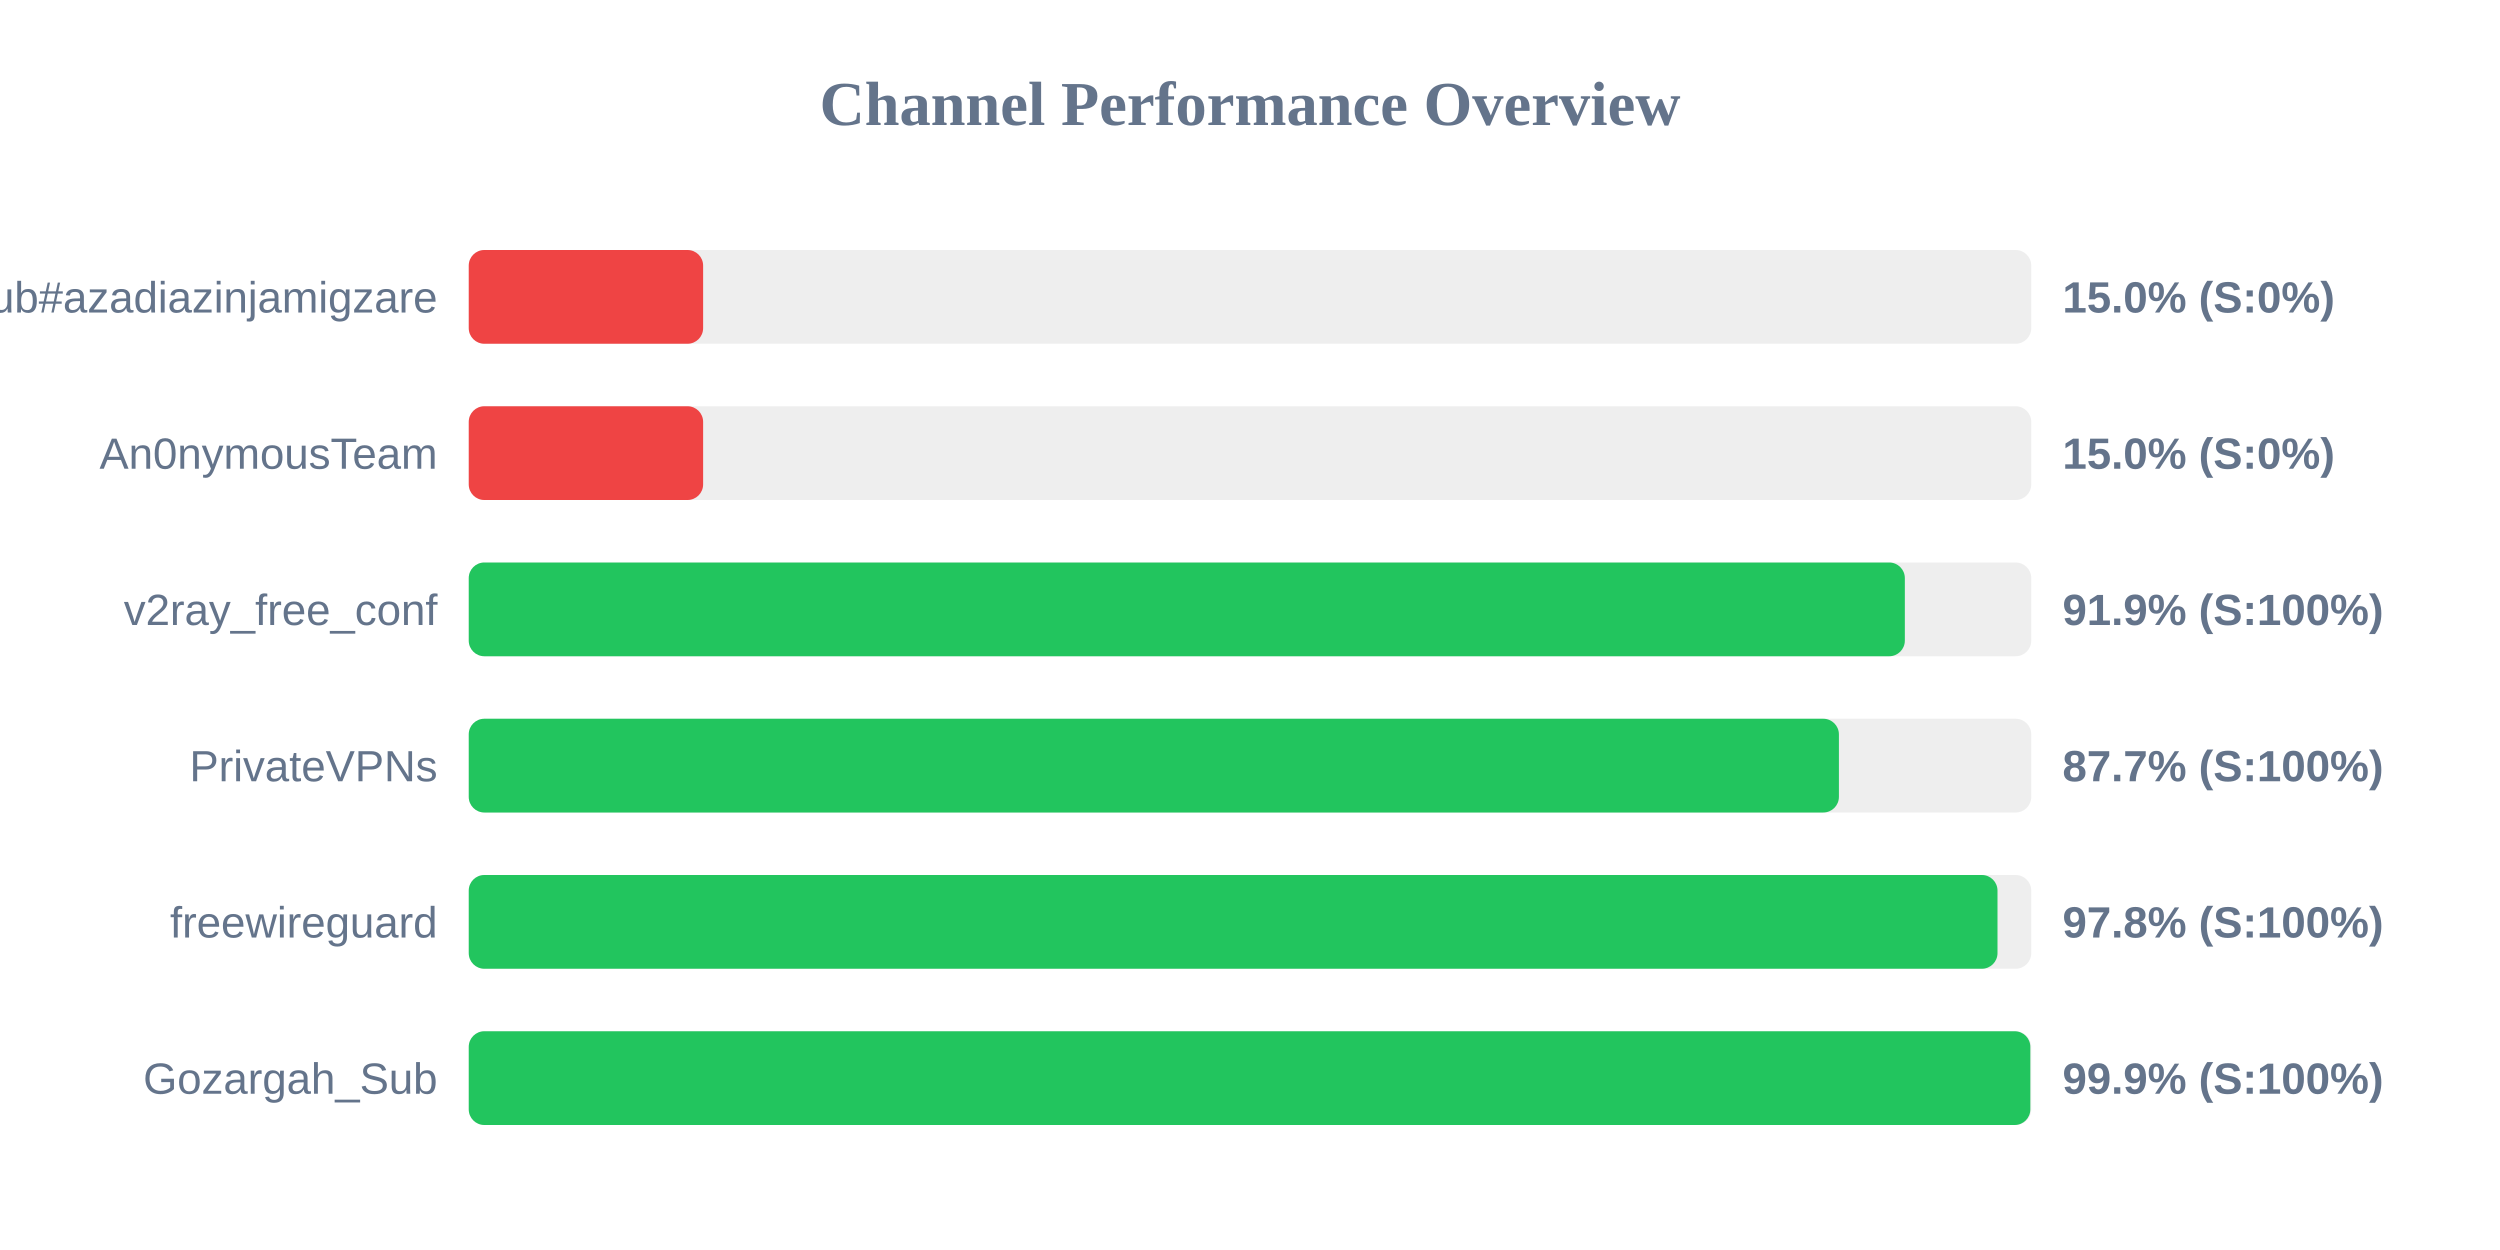
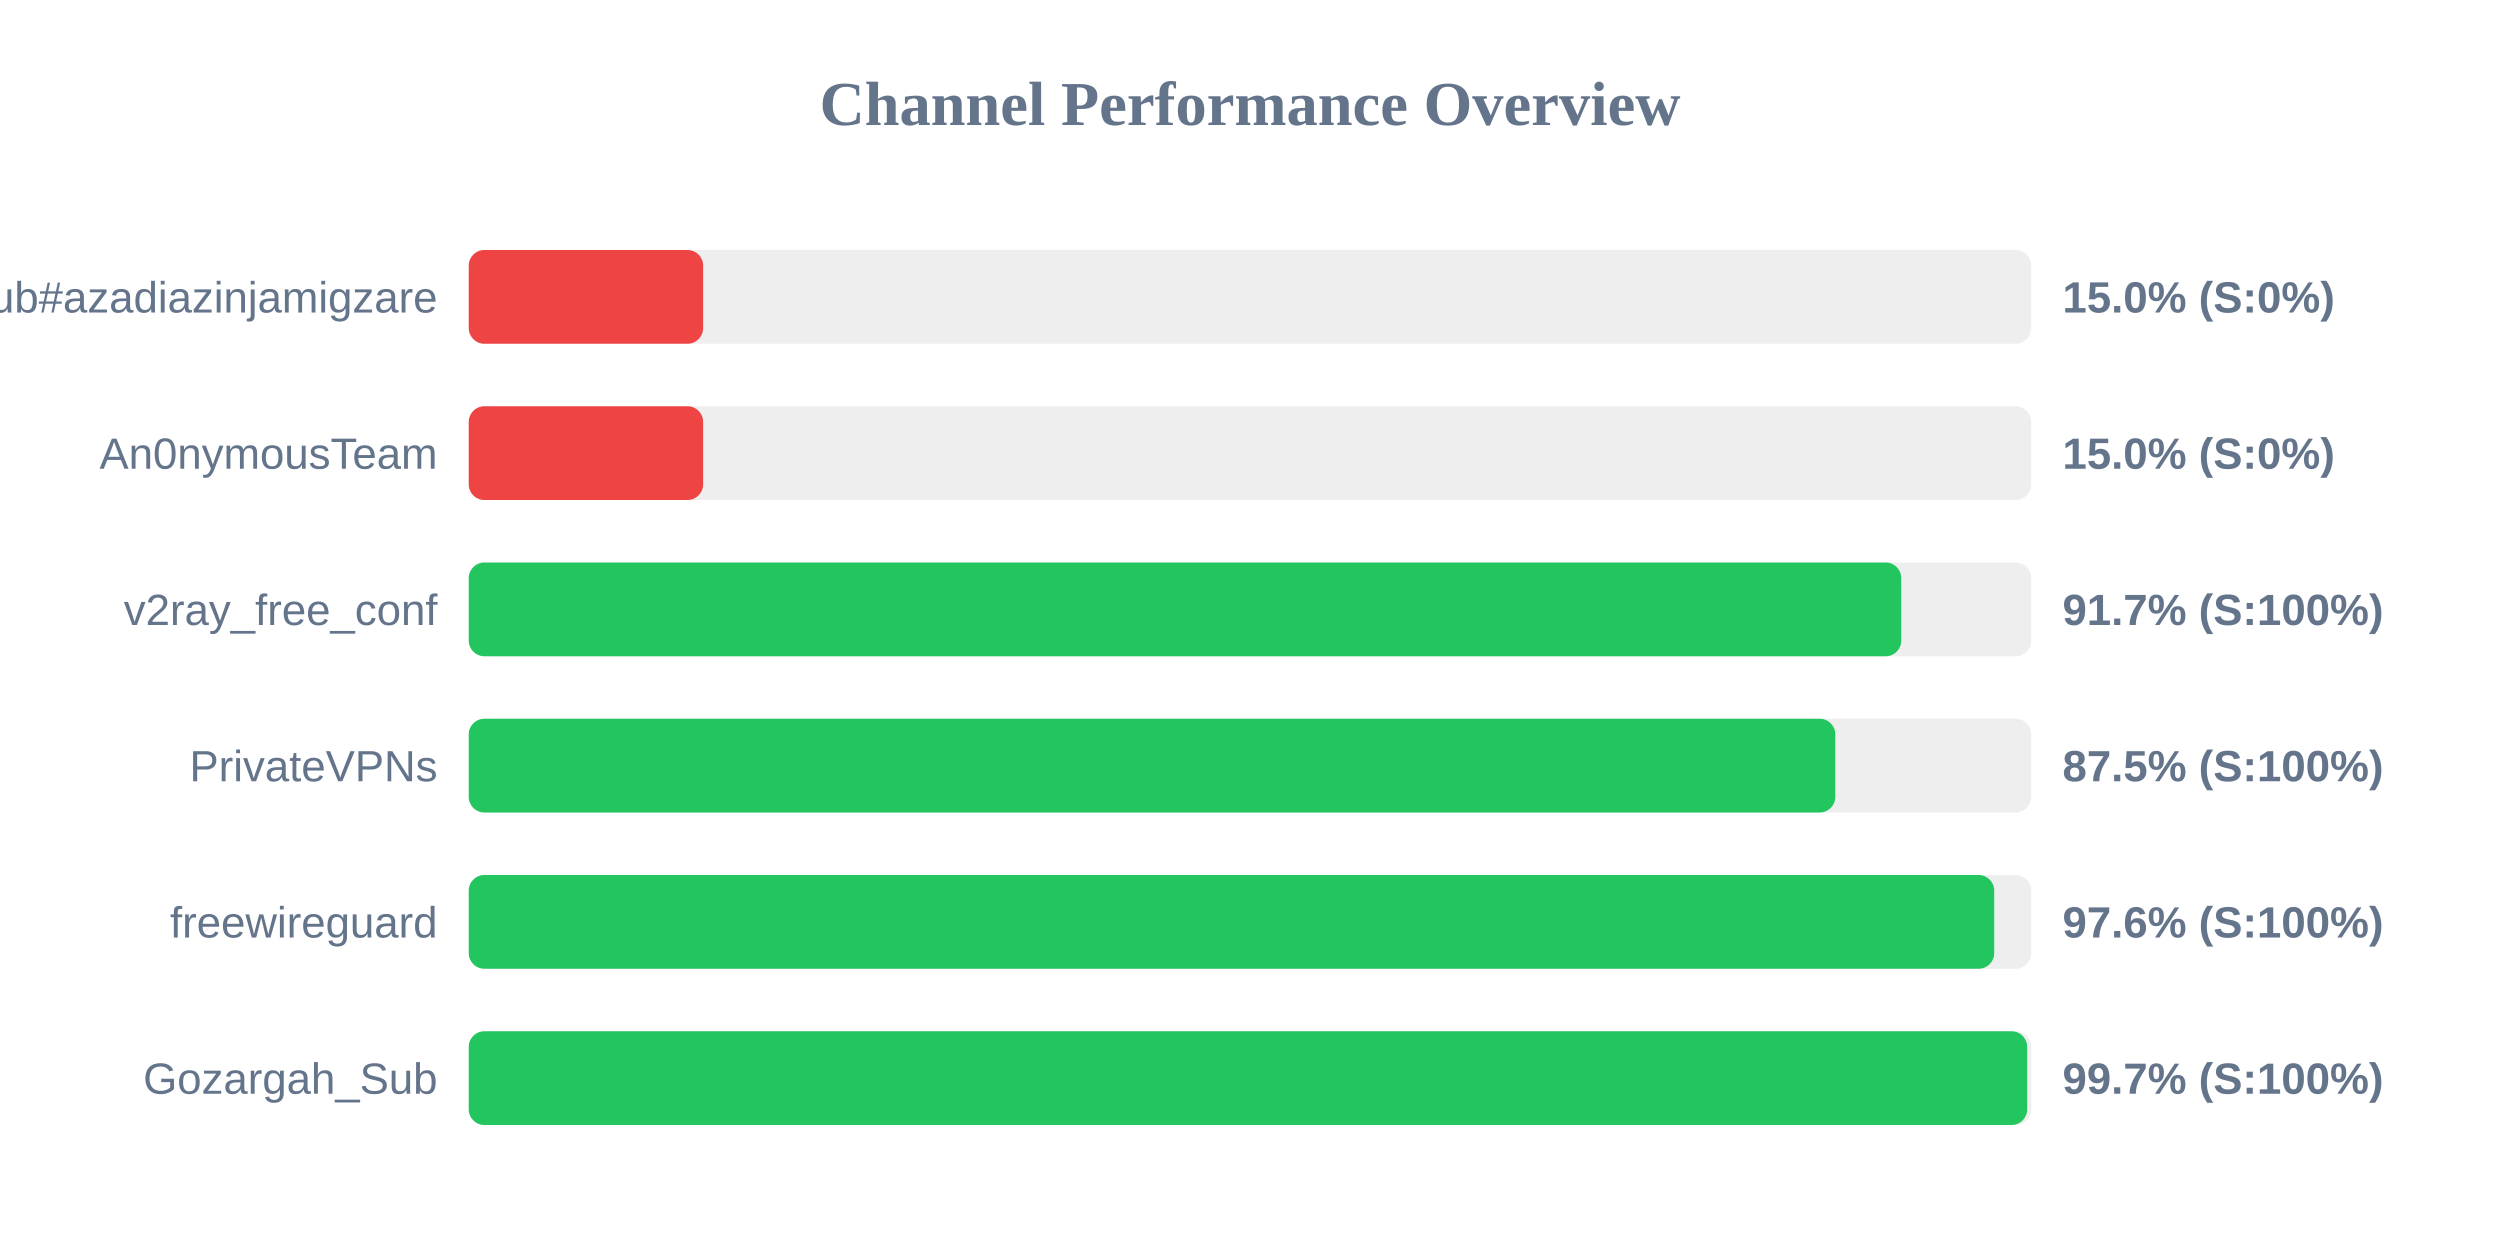
<svg xmlns="http://www.w3.org/2000/svg" width="800" height="400" version="1.1">
  <style>
        .row { font: 14px Arial; fill: #64748b; }
        .score { font: bold 14px Arial; fill: #64748b; }
    </style>
  <text x="400" y="40" text-anchor="middle" font-size="20px" font-weight="bold" fill="#64748b">Channel Performance Overview</text>
  <rect x="150" y="80" width="500" height="30" fill="#eee" rx="5" />
  <rect x="150" y="80" width="75.0" height="30" fill="#ef4444" rx="5" />
  <text x="140" y="100" text-anchor="end" class="row">Sub#azadiazinjamigzare</text>
  <text x="660" y="100" text-anchor="start" class="score">15.0% (S:0%)</text>
  <rect x="150" y="130" width="500" height="30" fill="#eee" rx="5" />
  <rect x="150" y="130" width="75.0" height="30" fill="#ef4444" rx="5" />
  <text x="140" y="150" text-anchor="end" class="row">An0nymousTeam</text>
  <text x="660" y="150" text-anchor="start" class="score">15.0% (S:0%)</text>
  <rect x="150" y="180" width="500" height="30" fill="#eee" rx="5" />
-   <rect x="150" y="180" width="459.55" height="30" fill="#22c55e" rx="5" />
+   <rect x="150" y="180" width="458.4" height="30" fill="#22c55e" rx="5" />
  <text x="140" y="200" text-anchor="end" class="row">v2ray_free_conf</text>
-   <text x="660" y="200" text-anchor="start" class="score">91.9% (S:100%)</text>
+   <text x="660" y="200" text-anchor="start" class="score">91.7% (S:100%)</text>
  <rect x="150" y="230" width="500" height="30" fill="#eee" rx="5" />
-   <rect x="150" y="230" width="438.45" height="30" fill="#22c55e" rx="5" />
+   <rect x="150" y="230" width="437.3" height="30" fill="#22c55e" rx="5" />
  <text x="140" y="250" text-anchor="end" class="row">PrivateVPNs</text>
-   <text x="660" y="250" text-anchor="start" class="score">87.7% (S:100%)</text>
+   <text x="660" y="250" text-anchor="start" class="score">87.5% (S:100%)</text>
  <rect x="150" y="280" width="500" height="30" fill="#eee" rx="5" />
-   <rect x="150" y="280" width="489.2" height="30" fill="#22c55e" rx="5" />
+   <rect x="150" y="280" width="488.15" height="30" fill="#22c55e" rx="5" />
  <text x="140" y="300" text-anchor="end" class="row">freewireguard</text>
-   <text x="660" y="300" text-anchor="start" class="score">97.8% (S:100%)</text>
+   <text x="660" y="300" text-anchor="start" class="score">97.6% (S:100%)</text>
  <rect x="150" y="330" width="500" height="30" fill="#eee" rx="5" />
-   <rect x="150" y="330" width="499.7" height="30" fill="#22c55e" rx="5" />
+   <rect x="150" y="330" width="498.7" height="30" fill="#22c55e" rx="5" />
  <text x="140" y="350" text-anchor="end" class="row">Gozargah_Sub</text>
-   <text x="660" y="350" text-anchor="start" class="score">99.9% (S:100%)</text>
+   <text x="660" y="350" text-anchor="start" class="score">99.7% (S:100%)</text>
</svg>
